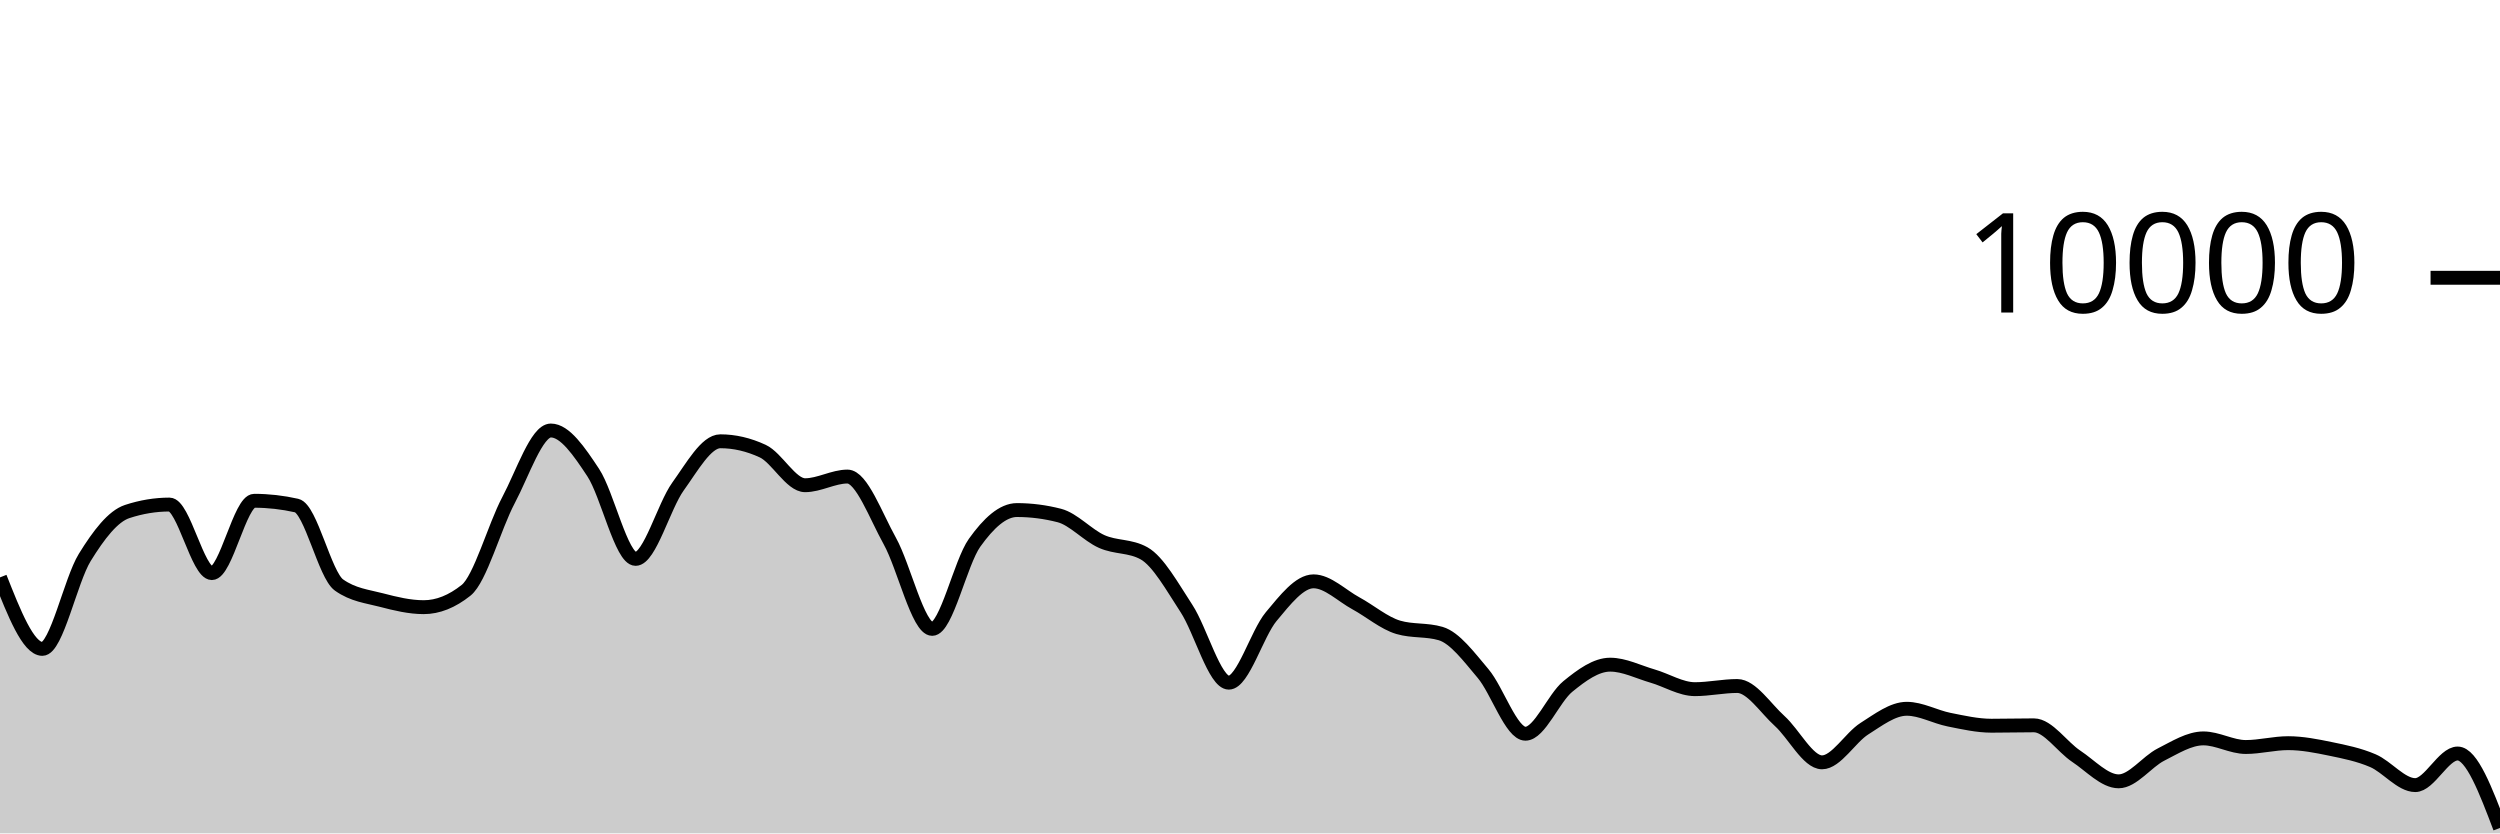
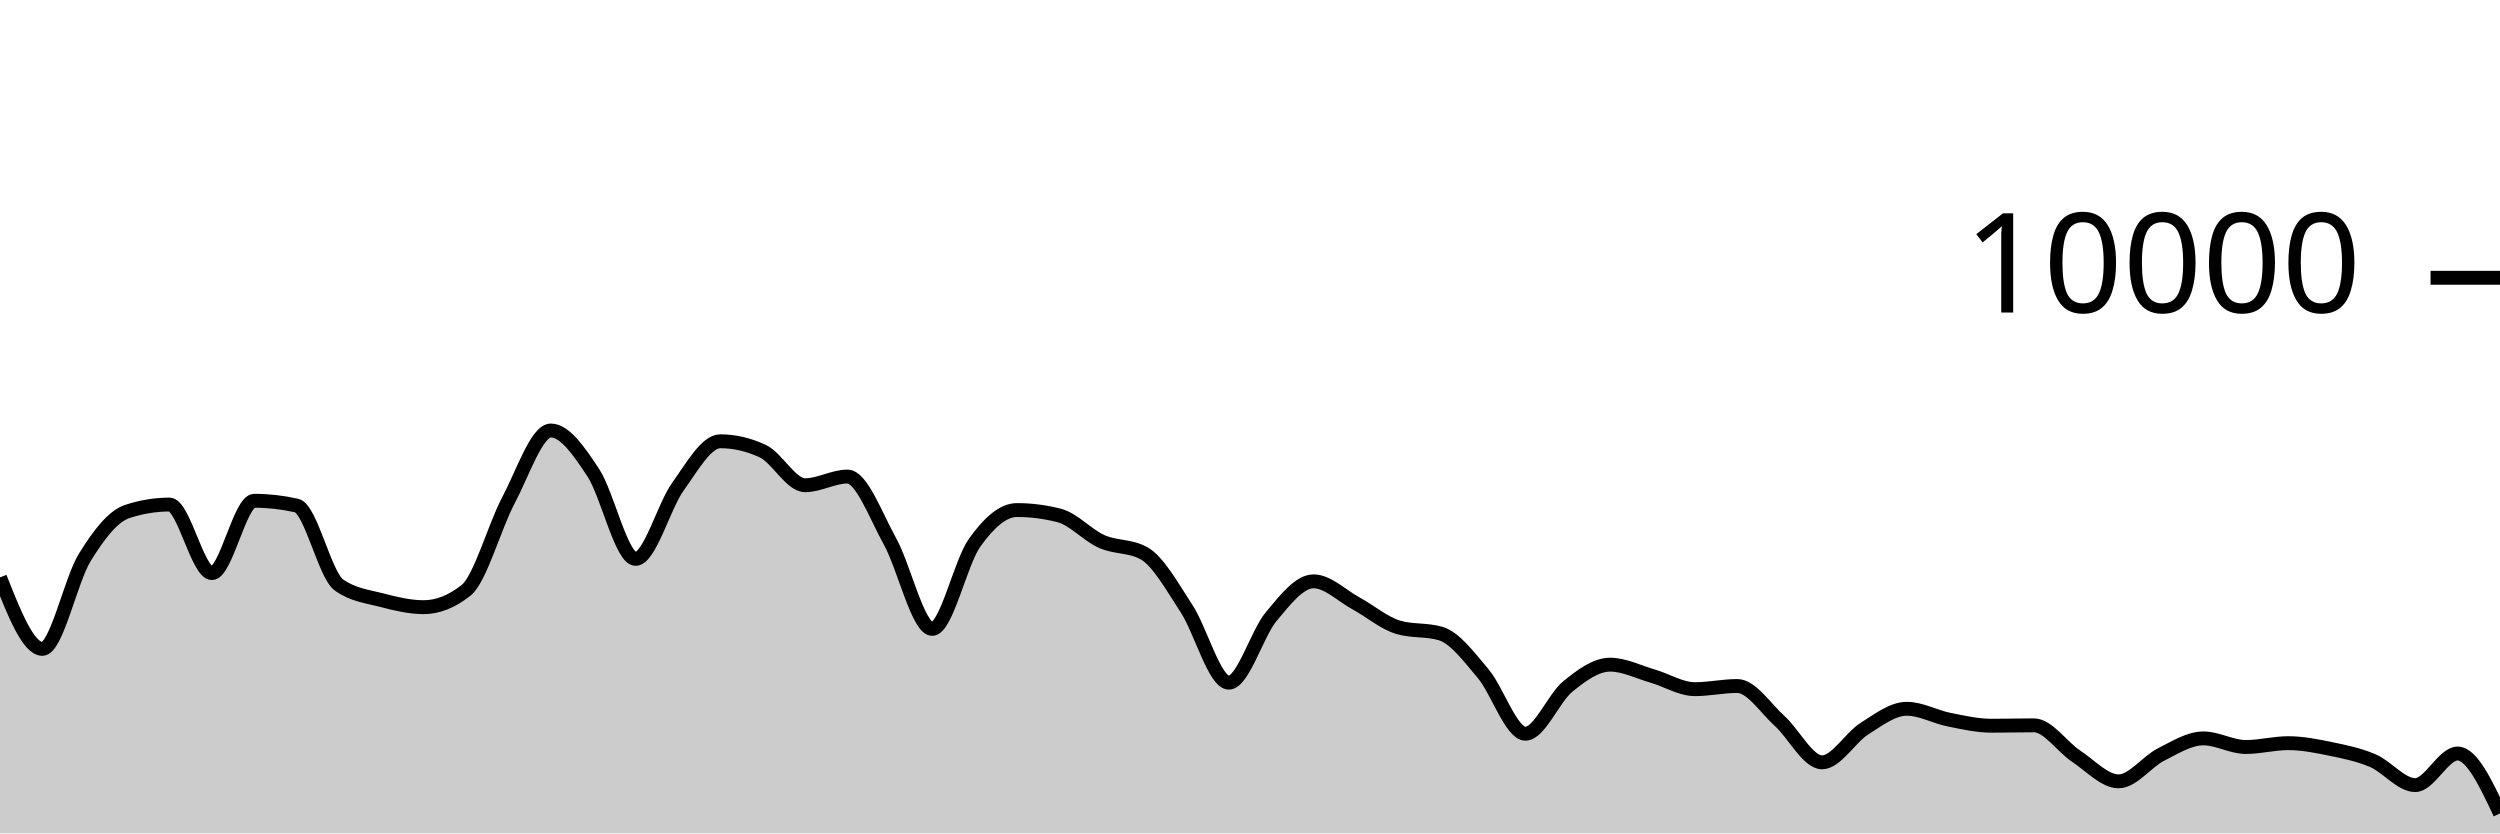
<svg xmlns="http://www.w3.org/2000/svg" viewBox="0 0 180 60">
  <g transform="translate(0,20)">
-     <path class="area" fill="rgba(0, 0, 0, 0.2)" d="M0,21.572C1.017,24.146,2.034,26.72,3.051,26.72C4.068,26.72,5.085,21.784,6.102,20.136C7.119,18.488,8.136,17.168,9.153,16.832C10.169,16.496,11.186,16.328,12.203,16.328C13.22,16.328,14.237,21.264,15.254,21.264C16.271,21.264,17.288,16.056,18.305,16.056C19.322,16.056,20.339,16.171,21.356,16.4C22.373,16.629,23.39,21.397,24.407,22.12C25.424,22.843,26.441,22.938,27.458,23.204C28.475,23.47,29.492,23.716,30.508,23.716C31.525,23.716,32.542,23.311,33.559,22.5C34.576,21.689,35.593,17.933,36.61,16.016C37.627,14.099,38.644,10.996,39.661,10.996C40.678,10.996,41.695,12.487,42.712,14.028C43.729,15.569,44.746,20.24,45.763,20.24C46.78,20.24,47.797,16.443,48.814,15.032C49.831,13.621,50.847,11.772,51.864,11.772C52.881,11.772,53.898,12.008,54.915,12.48C55.932,12.952,56.949,14.936,57.966,14.936C58.983,14.936,60,14.312,61.017,14.312C62.034,14.312,63.051,17.128,64.068,18.956C65.085,20.784,66.102,25.28,67.119,25.28C68.136,25.28,69.153,20.506,70.169,19.08C71.186,17.654,72.203,16.724,73.22,16.724C74.237,16.724,75.254,16.855,76.271,17.116C77.288,17.377,78.305,18.534,79.322,18.988C80.339,19.442,81.356,19.272,82.373,19.84C83.39,20.408,84.407,22.256,85.424,23.808C86.441,25.36,87.458,29.152,88.475,29.152C89.492,29.152,90.508,25.612,91.525,24.396C92.542,23.18,93.559,21.856,94.576,21.856C95.593,21.856,96.61,22.888,97.627,23.44C98.644,23.992,99.661,24.869,100.678,25.168C101.695,25.467,102.712,25.317,103.729,25.616C104.746,25.915,105.763,27.29,106.78,28.492C107.797,29.694,108.814,32.828,109.831,32.828C110.847,32.828,111.864,30.257,112.881,29.428C113.898,28.599,114.915,27.856,115.932,27.856C116.949,27.856,117.966,28.382,118.983,28.676C120,28.97,121.017,29.62,122.034,29.62C123.051,29.62,124.068,29.392,125.085,29.392C126.102,29.392,127.119,30.996,128.136,31.912C129.153,32.828,130.169,34.888,131.186,34.888C132.203,34.888,133.22,33.107,134.237,32.464C135.254,31.821,136.271,31.032,137.288,31.032C138.305,31.032,139.322,31.613,140.339,31.816C141.356,32.019,142.373,32.252,143.39,32.252C144.407,32.252,145.424,32.224,146.441,32.224C147.458,32.224,148.475,33.78,149.492,34.452C150.508,35.124,151.525,36.256,152.542,36.256C153.559,36.256,154.576,34.843,155.593,34.328C156.61,33.813,157.627,33.164,158.644,33.164C159.661,33.164,160.678,33.784,161.695,33.784C162.712,33.784,163.729,33.508,164.746,33.508C165.763,33.508,166.78,33.71,167.797,33.92C168.814,34.13,169.831,34.333,170.847,34.768C171.864,35.203,172.881,36.528,173.898,36.528C174.915,36.528,175.932,34.252,176.949,34.252C177.966,34.252,178.983,36.932,180,39.612L180,40C178.983,40,177.966,40,176.949,40C175.932,40,174.915,40,173.898,40C172.881,40,171.864,40,170.847,40C169.831,40,168.814,40,167.797,40C166.78,40,165.763,40,164.746,40C163.729,40,162.712,40,161.695,40C160.678,40,159.661,40,158.644,40C157.627,40,156.61,40,155.593,40C154.576,40,153.559,40,152.542,40C151.525,40,150.508,40,149.492,40C148.475,40,147.458,40,146.441,40C145.424,40,144.407,40,143.39,40C142.373,40,141.356,40,140.339,40C139.322,40,138.305,40,137.288,40C136.271,40,135.254,40,134.237,40C133.22,40,132.203,40,131.186,40C130.169,40,129.153,40,128.136,40C127.119,40,126.102,40,125.085,40C124.068,40,123.051,40,122.034,40C121.017,40,120,40,118.983,40C117.966,40,116.949,40,115.932,40C114.915,40,113.898,40,112.881,40C111.864,40,110.847,40,109.831,40C108.814,40,107.797,40,106.78,40C105.763,40,104.746,40,103.729,40C102.712,40,101.695,40,100.678,40C99.661,40,98.644,40,97.627,40C96.61,40,95.593,40,94.576,40C93.559,40,92.542,40,91.525,40C90.508,40,89.492,40,88.475,40C87.458,40,86.441,40,85.424,40C84.407,40,83.39,40,82.373,40C81.356,40,80.339,40,79.322,40C78.305,40,77.288,40,76.271,40C75.254,40,74.237,40,73.22,40C72.203,40,71.186,40,70.169,40C69.153,40,68.136,40,67.119,40C66.102,40,65.085,40,64.068,40C63.051,40,62.034,40,61.017,40C60,40,58.983,40,57.966,40C56.949,40,55.932,40,54.915,40C53.898,40,52.881,40,51.864,40C50.847,40,49.831,40,48.814,40C47.797,40,46.78,40,45.763,40C44.746,40,43.729,40,42.712,40C41.695,40,40.678,40,39.661,40C38.644,40,37.627,40,36.61,40C35.593,40,34.576,40,33.559,40C32.542,40,31.525,40,30.508,40C29.492,40,28.475,40,27.458,40C26.441,40,25.424,40,24.407,40C23.39,40,22.373,40,21.356,40C20.339,40,19.322,40,18.305,40C17.288,40,16.271,40,15.254,40C14.237,40,13.22,40,12.203,40C11.186,40,10.169,40,9.153,40C8.136,40,7.119,40,6.102,40C5.085,40,4.068,40,3.051,40C2.034,40,1.017,40,0,40Z" />
-     <path class="line" stroke="black" fill="none" d="M0,21.572C1.017,24.146,2.034,26.72,3.051,26.72C4.068,26.72,5.085,21.784,6.102,20.136C7.119,18.488,8.136,17.168,9.153,16.832C10.169,16.496,11.186,16.328,12.203,16.328C13.22,16.328,14.237,21.264,15.254,21.264C16.271,21.264,17.288,16.056,18.305,16.056C19.322,16.056,20.339,16.171,21.356,16.4C22.373,16.629,23.39,21.397,24.407,22.12C25.424,22.843,26.441,22.938,27.458,23.204C28.475,23.47,29.492,23.716,30.508,23.716C31.525,23.716,32.542,23.311,33.559,22.5C34.576,21.689,35.593,17.933,36.61,16.016C37.627,14.099,38.644,10.996,39.661,10.996C40.678,10.996,41.695,12.487,42.712,14.028C43.729,15.569,44.746,20.24,45.763,20.24C46.78,20.24,47.797,16.443,48.814,15.032C49.831,13.621,50.847,11.772,51.864,11.772C52.881,11.772,53.898,12.008,54.915,12.48C55.932,12.952,56.949,14.936,57.966,14.936C58.983,14.936,60,14.312,61.017,14.312C62.034,14.312,63.051,17.128,64.068,18.956C65.085,20.784,66.102,25.28,67.119,25.28C68.136,25.28,69.153,20.506,70.169,19.08C71.186,17.654,72.203,16.724,73.22,16.724C74.237,16.724,75.254,16.855,76.271,17.116C77.288,17.377,78.305,18.534,79.322,18.988C80.339,19.442,81.356,19.272,82.373,19.84C83.39,20.408,84.407,22.256,85.424,23.808C86.441,25.36,87.458,29.152,88.475,29.152C89.492,29.152,90.508,25.612,91.525,24.396C92.542,23.18,93.559,21.856,94.576,21.856C95.593,21.856,96.61,22.888,97.627,23.44C98.644,23.992,99.661,24.869,100.678,25.168C101.695,25.467,102.712,25.317,103.729,25.616C104.746,25.915,105.763,27.29,106.78,28.492C107.797,29.694,108.814,32.828,109.831,32.828C110.847,32.828,111.864,30.257,112.881,29.428C113.898,28.599,114.915,27.856,115.932,27.856C116.949,27.856,117.966,28.382,118.983,28.676C120,28.97,121.017,29.62,122.034,29.62C123.051,29.62,124.068,29.392,125.085,29.392C126.102,29.392,127.119,30.996,128.136,31.912C129.153,32.828,130.169,34.888,131.186,34.888C132.203,34.888,133.22,33.107,134.237,32.464C135.254,31.821,136.271,31.032,137.288,31.032C138.305,31.032,139.322,31.613,140.339,31.816C141.356,32.019,142.373,32.252,143.39,32.252C144.407,32.252,145.424,32.224,146.441,32.224C147.458,32.224,148.475,33.78,149.492,34.452C150.508,35.124,151.525,36.256,152.542,36.256C153.559,36.256,154.576,34.843,155.593,34.328C156.61,33.813,157.627,33.164,158.644,33.164C159.661,33.164,160.678,33.784,161.695,33.784C162.712,33.784,163.729,33.508,164.746,33.508C165.763,33.508,166.78,33.71,167.797,33.92C168.814,34.13,169.831,34.333,170.847,34.768C171.864,35.203,172.881,36.528,173.898,36.528C174.915,36.528,175.932,34.252,176.949,34.252C177.966,34.252,178.983,36.932,180,39.612" />
+     <path class="area" fill="rgba(0, 0, 0, 0.2)" d="M0,21.572C1.017,24.146,2.034,26.72,3.051,26.72C4.068,26.72,5.085,21.784,6.102,20.136C7.119,18.488,8.136,17.168,9.153,16.832C10.169,16.496,11.186,16.328,12.203,16.328C13.22,16.328,14.237,21.264,15.254,21.264C16.271,21.264,17.288,16.056,18.305,16.056C19.322,16.056,20.339,16.171,21.356,16.4C22.373,16.629,23.39,21.397,24.407,22.12C25.424,22.843,26.441,22.938,27.458,23.204C28.475,23.47,29.492,23.716,30.508,23.716C31.525,23.716,32.542,23.311,33.559,22.5C34.576,21.689,35.593,17.933,36.61,16.016C37.627,14.099,38.644,10.996,39.661,10.996C40.678,10.996,41.695,12.487,42.712,14.028C43.729,15.569,44.746,20.24,45.763,20.24C46.78,20.24,47.797,16.443,48.814,15.032C49.831,13.621,50.847,11.772,51.864,11.772C52.881,11.772,53.898,12.008,54.915,12.48C55.932,12.952,56.949,14.936,57.966,14.936C58.983,14.936,60,14.312,61.017,14.312C62.034,14.312,63.051,17.128,64.068,18.956C65.085,20.784,66.102,25.28,67.119,25.28C68.136,25.28,69.153,20.506,70.169,19.08C71.186,17.654,72.203,16.724,73.22,16.724C74.237,16.724,75.254,16.855,76.271,17.116C77.288,17.377,78.305,18.534,79.322,18.988C80.339,19.442,81.356,19.272,82.373,19.84C83.39,20.408,84.407,22.256,85.424,23.808C86.441,25.36,87.458,29.152,88.475,29.152C89.492,29.152,90.508,25.612,91.525,24.396C92.542,23.18,93.559,21.856,94.576,21.856C95.593,21.856,96.61,22.888,97.627,23.44C98.644,23.992,99.661,24.869,100.678,25.168C101.695,25.467,102.712,25.317,103.729,25.616C104.746,25.915,105.763,27.29,106.78,28.492C107.797,29.694,108.814,32.828,109.831,32.828C110.847,32.828,111.864,30.257,112.881,29.428C113.898,28.599,114.915,27.856,115.932,27.856C116.949,27.856,117.966,28.382,118.983,28.676C120,28.97,121.017,29.62,122.034,29.62C123.051,29.62,124.068,29.392,125.085,29.392C126.102,29.392,127.119,30.996,128.136,31.912C129.153,32.828,130.169,34.888,131.186,34.888C132.203,34.888,133.22,33.107,134.237,32.464C135.254,31.821,136.271,31.032,137.288,31.032C138.305,31.032,139.322,31.613,140.339,31.816C141.356,32.019,142.373,32.252,143.39,32.252C144.407,32.252,145.424,32.224,146.441,32.224C147.458,32.224,148.475,33.78,149.492,34.452C150.508,35.124,151.525,36.256,152.542,36.256C153.559,36.256,154.576,34.843,155.593,34.328C156.61,33.813,157.627,33.164,158.644,33.164C159.661,33.164,160.678,33.784,161.695,33.784C162.712,33.784,163.729,33.508,164.746,33.508C165.763,33.508,166.78,33.71,167.797,33.92C168.814,34.13,169.831,34.333,170.847,34.768C171.864,35.203,172.881,36.528,173.898,36.528C174.915,36.528,175.932,34.252,176.949,34.252C177.966,34.252,178.983,36.408,180,38.564L180,40C178.983,40,177.966,40,176.949,40C175.932,40,174.915,40,173.898,40C172.881,40,171.864,40,170.847,40C169.831,40,168.814,40,167.797,40C166.78,40,165.763,40,164.746,40C163.729,40,162.712,40,161.695,40C160.678,40,159.661,40,158.644,40C157.627,40,156.61,40,155.593,40C154.576,40,153.559,40,152.542,40C151.525,40,150.508,40,149.492,40C148.475,40,147.458,40,146.441,40C145.424,40,144.407,40,143.39,40C142.373,40,141.356,40,140.339,40C139.322,40,138.305,40,137.288,40C136.271,40,135.254,40,134.237,40C133.22,40,132.203,40,131.186,40C130.169,40,129.153,40,128.136,40C127.119,40,126.102,40,125.085,40C124.068,40,123.051,40,122.034,40C121.017,40,120,40,118.983,40C117.966,40,116.949,40,115.932,40C114.915,40,113.898,40,112.881,40C111.864,40,110.847,40,109.831,40C108.814,40,107.797,40,106.78,40C105.763,40,104.746,40,103.729,40C102.712,40,101.695,40,100.678,40C99.661,40,98.644,40,97.627,40C96.61,40,95.593,40,94.576,40C93.559,40,92.542,40,91.525,40C90.508,40,89.492,40,88.475,40C87.458,40,86.441,40,85.424,40C84.407,40,83.39,40,82.373,40C81.356,40,80.339,40,79.322,40C78.305,40,77.288,40,76.271,40C75.254,40,74.237,40,73.22,40C72.203,40,71.186,40,70.169,40C69.153,40,68.136,40,67.119,40C66.102,40,65.085,40,64.068,40C63.051,40,62.034,40,61.017,40C60,40,58.983,40,57.966,40C56.949,40,55.932,40,54.915,40C53.898,40,52.881,40,51.864,40C50.847,40,49.831,40,48.814,40C47.797,40,46.78,40,45.763,40C44.746,40,43.729,40,42.712,40C41.695,40,40.678,40,39.661,40C38.644,40,37.627,40,36.61,40C35.593,40,34.576,40,33.559,40C32.542,40,31.525,40,30.508,40C29.492,40,28.475,40,27.458,40C26.441,40,25.424,40,24.407,40C23.39,40,22.373,40,21.356,40C20.339,40,19.322,40,18.305,40C17.288,40,16.271,40,15.254,40C14.237,40,13.22,40,12.203,40C11.186,40,10.169,40,9.153,40C8.136,40,7.119,40,6.102,40C5.085,40,4.068,40,3.051,40C2.034,40,1.017,40,0,40Z" />
+     <path class="line" stroke="black" fill="none" d="M0,21.572C1.017,24.146,2.034,26.72,3.051,26.72C4.068,26.72,5.085,21.784,6.102,20.136C7.119,18.488,8.136,17.168,9.153,16.832C10.169,16.496,11.186,16.328,12.203,16.328C13.22,16.328,14.237,21.264,15.254,21.264C16.271,21.264,17.288,16.056,18.305,16.056C19.322,16.056,20.339,16.171,21.356,16.4C22.373,16.629,23.39,21.397,24.407,22.12C25.424,22.843,26.441,22.938,27.458,23.204C28.475,23.47,29.492,23.716,30.508,23.716C31.525,23.716,32.542,23.311,33.559,22.5C34.576,21.689,35.593,17.933,36.61,16.016C37.627,14.099,38.644,10.996,39.661,10.996C40.678,10.996,41.695,12.487,42.712,14.028C43.729,15.569,44.746,20.24,45.763,20.24C46.78,20.24,47.797,16.443,48.814,15.032C49.831,13.621,50.847,11.772,51.864,11.772C52.881,11.772,53.898,12.008,54.915,12.48C55.932,12.952,56.949,14.936,57.966,14.936C58.983,14.936,60,14.312,61.017,14.312C62.034,14.312,63.051,17.128,64.068,18.956C65.085,20.784,66.102,25.28,67.119,25.28C68.136,25.28,69.153,20.506,70.169,19.08C71.186,17.654,72.203,16.724,73.22,16.724C74.237,16.724,75.254,16.855,76.271,17.116C77.288,17.377,78.305,18.534,79.322,18.988C80.339,19.442,81.356,19.272,82.373,19.84C83.39,20.408,84.407,22.256,85.424,23.808C86.441,25.36,87.458,29.152,88.475,29.152C89.492,29.152,90.508,25.612,91.525,24.396C92.542,23.18,93.559,21.856,94.576,21.856C95.593,21.856,96.61,22.888,97.627,23.44C98.644,23.992,99.661,24.869,100.678,25.168C101.695,25.467,102.712,25.317,103.729,25.616C104.746,25.915,105.763,27.29,106.78,28.492C107.797,29.694,108.814,32.828,109.831,32.828C110.847,32.828,111.864,30.257,112.881,29.428C113.898,28.599,114.915,27.856,115.932,27.856C116.949,27.856,117.966,28.382,118.983,28.676C120,28.97,121.017,29.62,122.034,29.62C123.051,29.62,124.068,29.392,125.085,29.392C126.102,29.392,127.119,30.996,128.136,31.912C129.153,32.828,130.169,34.888,131.186,34.888C132.203,34.888,133.22,33.107,134.237,32.464C135.254,31.821,136.271,31.032,137.288,31.032C138.305,31.032,139.322,31.613,140.339,31.816C141.356,32.019,142.373,32.252,143.39,32.252C144.407,32.252,145.424,32.224,146.441,32.224C147.458,32.224,148.475,33.78,149.492,34.452C150.508,35.124,151.525,36.256,152.542,36.256C153.559,36.256,154.576,34.843,155.593,34.328C156.61,33.813,157.627,33.164,158.644,33.164C159.661,33.164,160.678,33.784,161.695,33.784C162.712,33.784,163.729,33.508,164.746,33.508C165.763,33.508,166.78,33.71,167.797,33.92C168.814,34.13,169.831,34.333,170.847,34.768C171.864,35.203,172.881,36.528,173.898,36.528C174.915,36.528,175.932,34.252,176.949,34.252C177.966,34.252,178.983,36.408,180,38.564" />
    <path class="axis-ceiling" stroke-width="1" stroke="black" fill="none" d="M175,0L180,0" />
    <text class="axis-ceiling-label" font-family="sans-serif" text-anchor="end" font-size="10px" x="170" y="2.5">10000</text>
  </g>
</svg>
